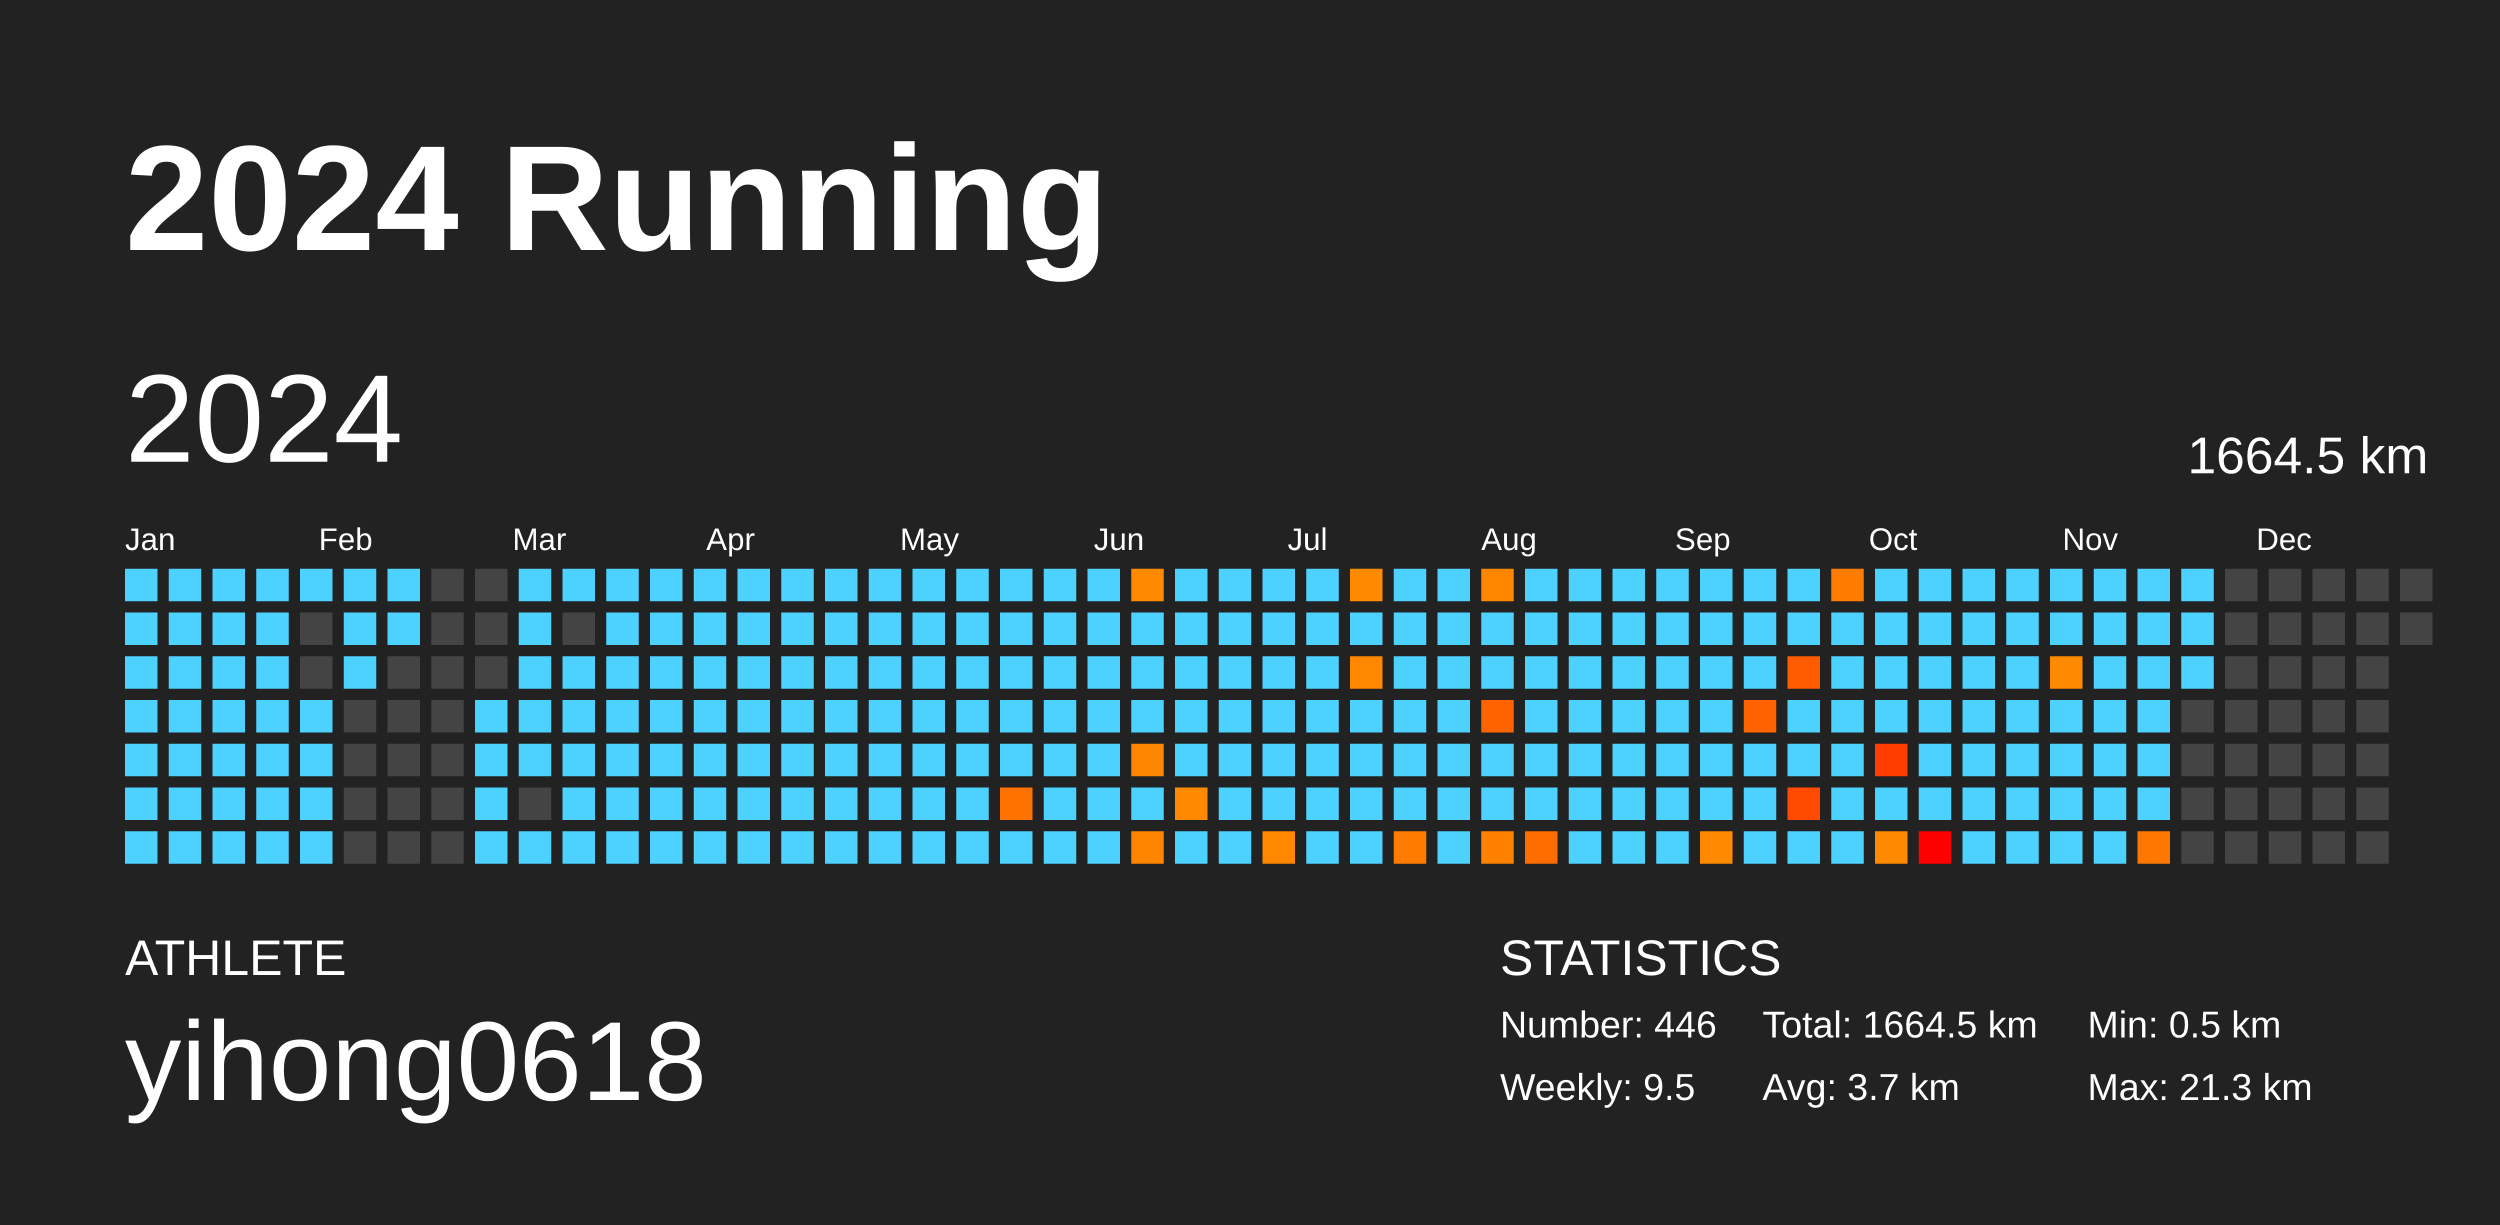
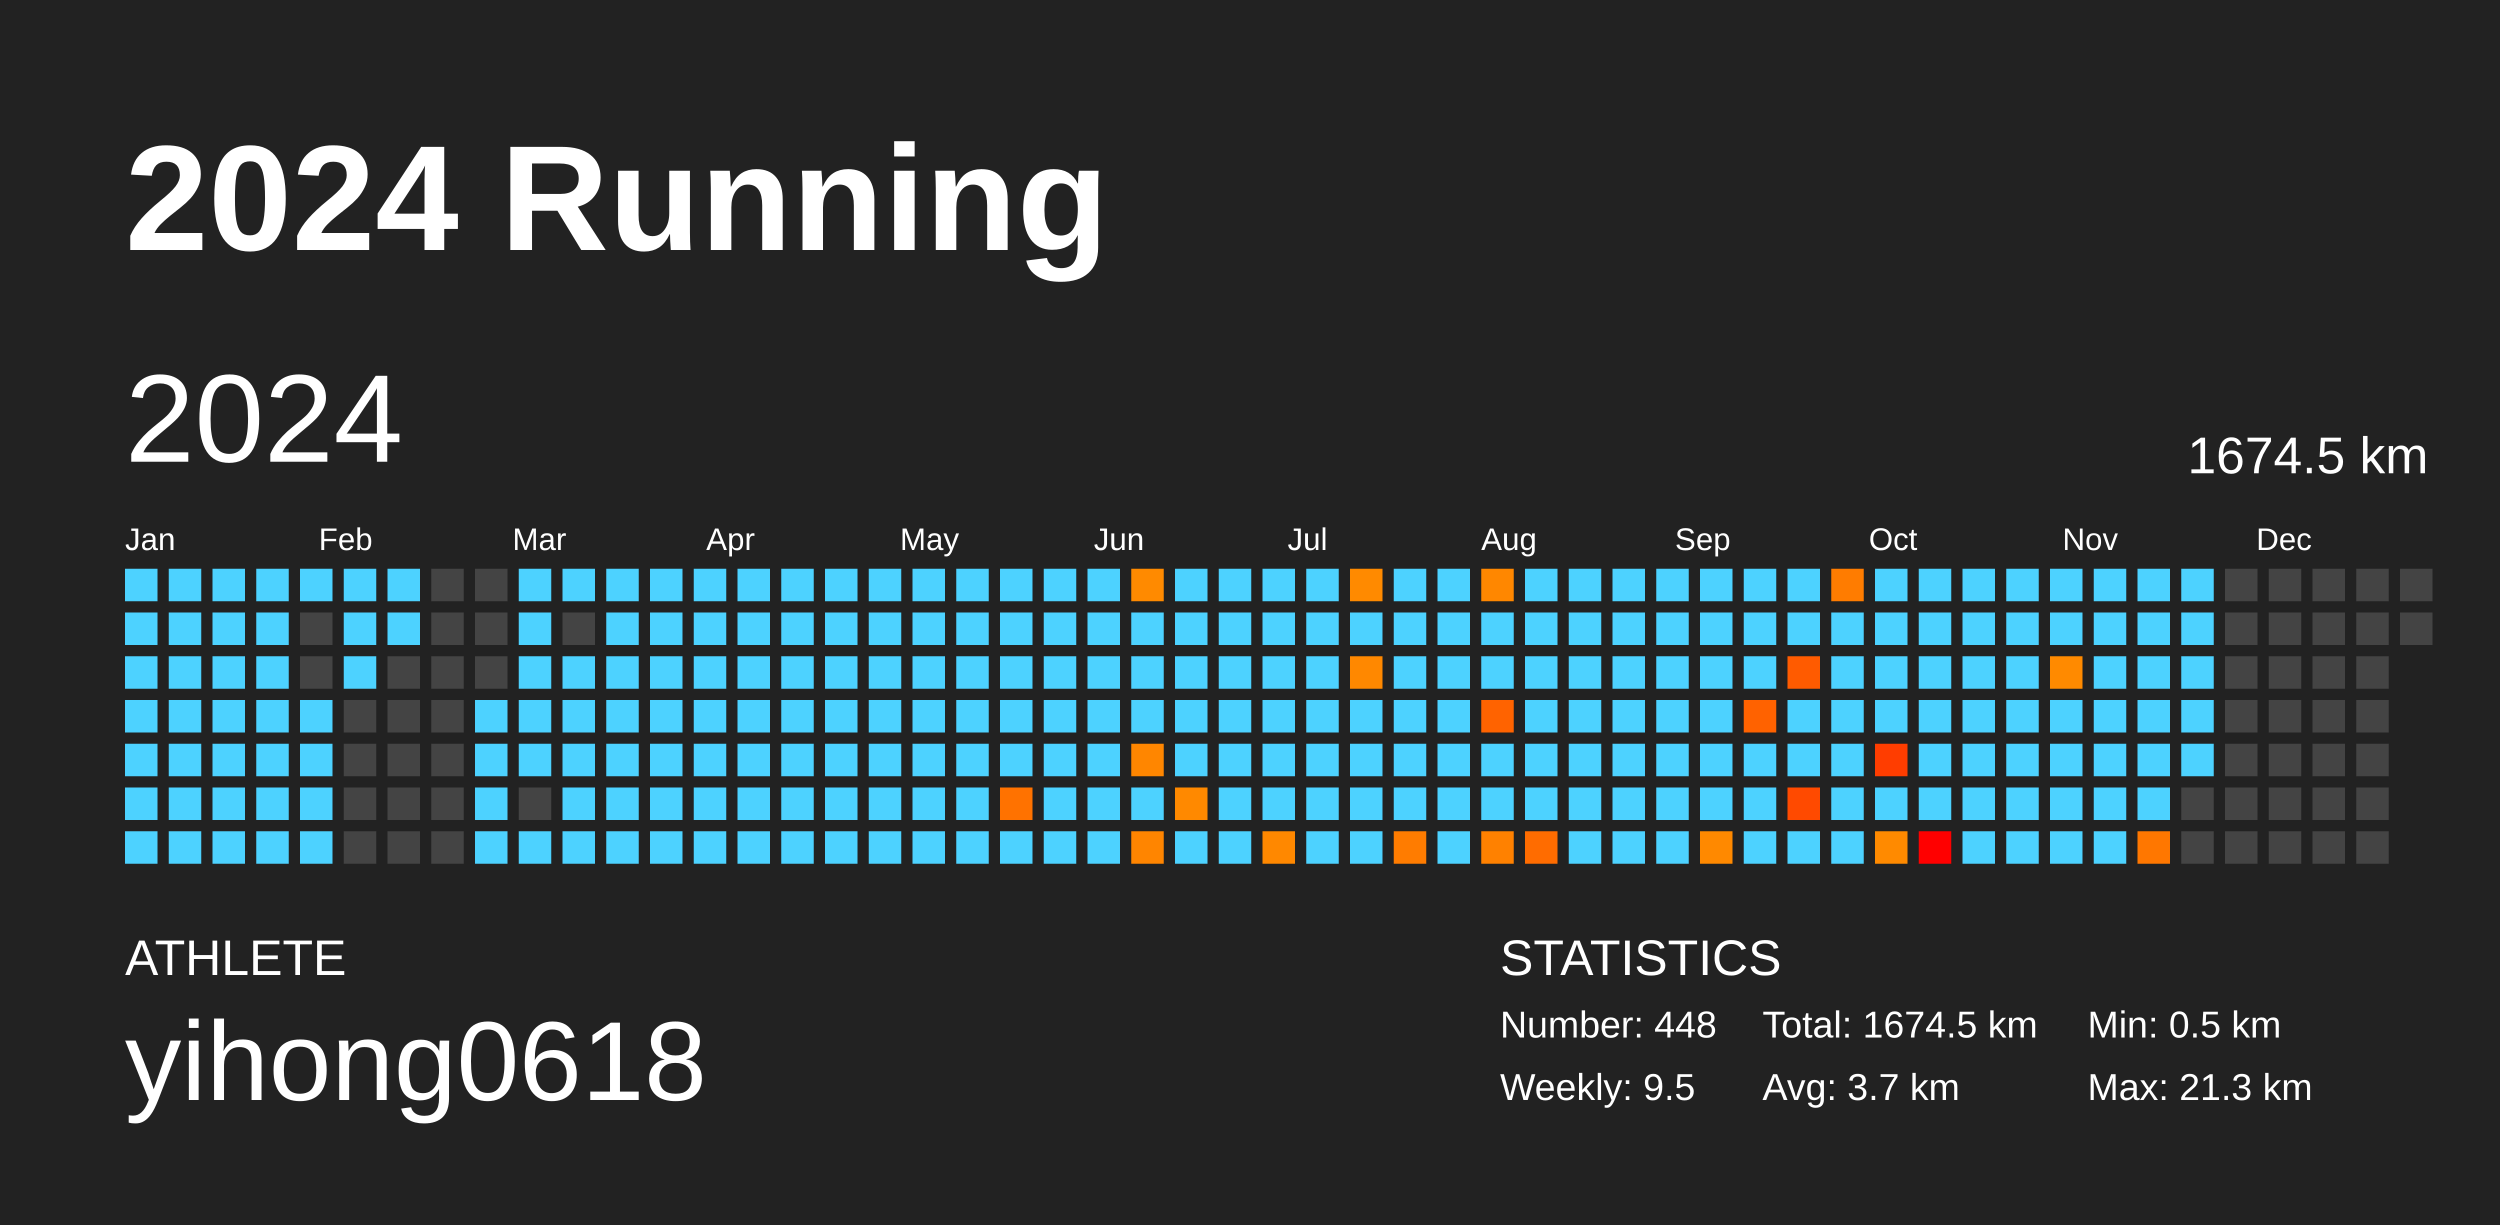
<svg xmlns="http://www.w3.org/2000/svg" baseProfile="full" height="98mm" version="1.1" viewBox="0,0,200,98" width="200mm">
  <defs />
  <rect fill="#222222" height="98" width="200" x="0" y="0" />
  <text fill="#FFFFFF" style="font-size:12px; font-family:Arial; font-weight:bold;" x="10" y="20">2024 Running</text>
  <text fill="#FFFFFF" style="font-size:4px; font-family:Arial" x="10" y="78">ATHLETE</text>
  <text fill="#FFFFFF" style="font-size:9px; font-family:Arial" x="10" y="88">yihong0618</text>
  <text fill="#FFFFFF" style="font-size:4px; font-family:Arial" x="120" y="78">STATISTICS</text>
-   <text fill="#FFFFFF" style="font-size:3px; font-family:Arial" x="120" y="83">Number: 446</text>
+   <text fill="#FFFFFF" style="font-size:3px; font-family:Arial" x="120" y="83">Number: 448</text>
  <text fill="#FFFFFF" style="font-size:3px; font-family:Arial" x="120" y="88">Weekly: 9.5</text>
-   <text fill="#FFFFFF" style="font-size:3px; font-family:Arial" x="141" y="83">Total: 1664.5 km</text>
+   <text fill="#FFFFFF" style="font-size:3px; font-family:Arial" x="141" y="83">Total: 1674.5 km</text>
  <text fill="#FFFFFF" style="font-size:3px; font-family:Arial" x="141" y="88">Avg: 3.7 km</text>
  <text fill="#FFFFFF" style="font-size:3px; font-family:Arial" x="167" y="83">Min: 0.5 km</text>
  <text fill="#FFFFFF" style="font-size:3px; font-family:Arial" x="167" y="88">Max: 21.3 km</text>
  <text dominant-baseline="hanging" fill="#FFFFFF" style="font-size:10.0px; font-family:Arial;" x="10" y="30">2024</text>
-   <text dominant-baseline="hanging" fill="#FFFFFF" style="font-size:4.125px; font-family:Arial;" x="175" y="35">1664.5 km</text>
+   <text dominant-baseline="hanging" fill="#FFFFFF" style="font-size:4.125px; font-family:Arial;" x="175" y="35">1674.5 km</text>
  <text fill="#FFFFFF" style="font-size:2.5px; font-family:Arial" x="10.0" y="44">Jan</text>
  <text fill="#FFFFFF" style="font-size:2.5px; font-family:Arial" x="25.5" y="44">Feb</text>
  <text fill="#FFFFFF" style="font-size:2.5px; font-family:Arial" x="41.0" y="44">Mar</text>
  <text fill="#FFFFFF" style="font-size:2.5px; font-family:Arial" x="56.5" y="44">Apr</text>
  <text fill="#FFFFFF" style="font-size:2.5px; font-family:Arial" x="72.0" y="44">May</text>
  <text fill="#FFFFFF" style="font-size:2.5px; font-family:Arial" x="87.5" y="44">Jun</text>
  <text fill="#FFFFFF" style="font-size:2.5px; font-family:Arial" x="103.0" y="44">Jul</text>
  <text fill="#FFFFFF" style="font-size:2.5px; font-family:Arial" x="118.5" y="44">Aug</text>
  <text fill="#FFFFFF" style="font-size:2.5px; font-family:Arial" x="134.0" y="44">Sep</text>
  <text fill="#FFFFFF" style="font-size:2.5px; font-family:Arial" x="149.5" y="44">Oct</text>
  <text fill="#FFFFFF" style="font-size:2.5px; font-family:Arial" x="165.0" y="44">Nov</text>
  <text fill="#FFFFFF" style="font-size:2.5px; font-family:Arial" x="180.5" y="44">Dec</text>
  <rect fill="#4dd2ff" height="2.6" width="2.6" x="10.0" y="45.5" />
  <rect fill="#4dd2ff" height="2.6" width="2.6" x="10.0" y="49.0" />
  <rect fill="#4dd2ff" height="2.6" width="2.6" x="10.0" y="52.5" />
  <rect fill="#4dd2ff" height="2.6" width="2.6" x="10.0" y="56.0" />
  <rect fill="#4dd2ff" height="2.6" width="2.6" x="10.0" y="59.5" />
  <rect fill="#4dd2ff" height="2.6" width="2.6" x="10.0" y="63.0" />
  <rect fill="#4dd2ff" height="2.6" width="2.6" x="10.0" y="66.5" />
  <rect fill="#4dd2ff" height="2.6" width="2.6" x="13.5" y="45.5" />
  <rect fill="#4dd2ff" height="2.6" width="2.6" x="13.5" y="49.0" />
  <rect fill="#4dd2ff" height="2.6" width="2.6" x="13.5" y="52.5" />
  <rect fill="#4dd2ff" height="2.6" width="2.6" x="13.5" y="56.0" />
  <rect fill="#4dd2ff" height="2.6" width="2.6" x="13.5" y="59.5" />
  <rect fill="#4dd2ff" height="2.6" width="2.6" x="13.5" y="63.0" />
  <rect fill="#4dd2ff" height="2.6" width="2.6" x="13.5" y="66.5" />
  <rect fill="#4dd2ff" height="2.6" width="2.6" x="17.0" y="45.5" />
  <rect fill="#4dd2ff" height="2.6" width="2.6" x="17.0" y="49.0" />
  <rect fill="#4dd2ff" height="2.6" width="2.6" x="17.0" y="52.5" />
  <rect fill="#4dd2ff" height="2.6" width="2.6" x="17.0" y="56.0" />
  <rect fill="#4dd2ff" height="2.6" width="2.6" x="17.0" y="59.5" />
  <rect fill="#4dd2ff" height="2.6" width="2.6" x="17.0" y="63.0" />
  <rect fill="#4dd2ff" height="2.6" width="2.6" x="17.0" y="66.5" />
  <rect fill="#4dd2ff" height="2.6" width="2.6" x="20.5" y="45.5" />
  <rect fill="#4dd2ff" height="2.6" width="2.6" x="20.5" y="49.0" />
  <rect fill="#4dd2ff" height="2.6" width="2.6" x="20.5" y="52.5" />
  <rect fill="#4dd2ff" height="2.6" width="2.6" x="20.5" y="56.0" />
  <rect fill="#4dd2ff" height="2.6" width="2.6" x="20.5" y="59.5" />
  <rect fill="#4dd2ff" height="2.6" width="2.6" x="20.5" y="63.0" />
  <rect fill="#4dd2ff" height="2.6" width="2.6" x="20.5" y="66.5" />
  <rect fill="#4dd2ff" height="2.6" width="2.6" x="24.0" y="45.5" />
  <rect fill="#444444" height="2.6" width="2.6" x="24.0" y="49.0" />
  <rect fill="#444444" height="2.6" width="2.6" x="24.0" y="52.5" />
  <rect fill="#4dd2ff" height="2.6" width="2.6" x="24.0" y="56.0" />
  <rect fill="#4dd2ff" height="2.6" width="2.6" x="24.0" y="59.5" />
  <rect fill="#4dd2ff" height="2.6" width="2.6" x="24.0" y="63.0" />
  <rect fill="#4dd2ff" height="2.6" width="2.6" x="24.0" y="66.5" />
  <rect fill="#4dd2ff" height="2.6" width="2.6" x="27.5" y="45.5" />
  <rect fill="#4dd2ff" height="2.6" width="2.6" x="27.5" y="49.0" />
  <rect fill="#4dd2ff" height="2.6" width="2.6" x="27.5" y="52.5" />
  <rect fill="#444444" height="2.6" width="2.6" x="27.5" y="56.0" />
  <rect fill="#444444" height="2.6" width="2.6" x="27.5" y="59.5" />
  <rect fill="#444444" height="2.6" width="2.6" x="27.5" y="63.0" />
  <rect fill="#444444" height="2.6" width="2.6" x="27.5" y="66.5" />
  <rect fill="#4dd2ff" height="2.6" width="2.6" x="31.0" y="45.5" />
  <rect fill="#4dd2ff" height="2.6" width="2.6" x="31.0" y="49.0" />
  <rect fill="#444444" height="2.6" width="2.6" x="31.0" y="52.5" />
  <rect fill="#444444" height="2.6" width="2.6" x="31.0" y="56.0" />
  <rect fill="#444444" height="2.6" width="2.6" x="31.0" y="59.5" />
  <rect fill="#444444" height="2.6" width="2.6" x="31.0" y="63.0" />
  <rect fill="#444444" height="2.6" width="2.6" x="31.0" y="66.5" />
  <rect fill="#444444" height="2.6" width="2.6" x="34.5" y="45.5" />
  <rect fill="#444444" height="2.6" width="2.6" x="34.5" y="49.0" />
  <rect fill="#444444" height="2.6" width="2.6" x="34.5" y="52.5" />
  <rect fill="#444444" height="2.6" width="2.6" x="34.5" y="56.0" />
  <rect fill="#444444" height="2.6" width="2.6" x="34.5" y="59.5" />
  <rect fill="#444444" height="2.6" width="2.6" x="34.5" y="63.0" />
  <rect fill="#444444" height="2.6" width="2.6" x="34.5" y="66.5" />
  <rect fill="#444444" height="2.6" width="2.6" x="38.0" y="45.5" />
  <rect fill="#444444" height="2.6" width="2.6" x="38.0" y="49.0" />
  <rect fill="#444444" height="2.6" width="2.6" x="38.0" y="52.5" />
  <rect fill="#4dd2ff" height="2.6" width="2.6" x="38.0" y="56.0" />
  <rect fill="#4dd2ff" height="2.6" width="2.6" x="38.0" y="59.5" />
  <rect fill="#4dd2ff" height="2.6" width="2.6" x="38.0" y="63.0" />
  <rect fill="#4dd2ff" height="2.6" width="2.6" x="38.0" y="66.5" />
  <rect fill="#4dd2ff" height="2.6" width="2.6" x="41.5" y="45.5" />
  <rect fill="#4dd2ff" height="2.6" width="2.6" x="41.5" y="49.0" />
  <rect fill="#4dd2ff" height="2.6" width="2.6" x="41.5" y="52.5" />
  <rect fill="#4dd2ff" height="2.6" width="2.6" x="41.5" y="56.0" />
  <rect fill="#4dd2ff" height="2.6" width="2.6" x="41.5" y="59.5" />
  <rect fill="#444444" height="2.6" width="2.6" x="41.5" y="63.0" />
  <rect fill="#4dd2ff" height="2.6" width="2.6" x="41.5" y="66.5" />
  <rect fill="#4dd2ff" height="2.6" width="2.6" x="45.0" y="45.5" />
  <rect fill="#444444" height="2.6" width="2.6" x="45.0" y="49.0" />
  <rect fill="#4dd2ff" height="2.6" width="2.6" x="45.0" y="52.5" />
  <rect fill="#4dd2ff" height="2.6" width="2.6" x="45.0" y="56.0" />
  <rect fill="#4dd2ff" height="2.6" width="2.6" x="45.0" y="59.5" />
  <rect fill="#4dd2ff" height="2.6" width="2.6" x="45.0" y="63.0" />
  <rect fill="#4dd2ff" height="2.6" width="2.6" x="45.0" y="66.5" />
  <rect fill="#4dd2ff" height="2.6" width="2.6" x="48.5" y="45.5" />
  <rect fill="#4dd2ff" height="2.6" width="2.6" x="48.5" y="49.0" />
  <rect fill="#4dd2ff" height="2.6" width="2.6" x="48.5" y="52.5" />
  <rect fill="#4dd2ff" height="2.6" width="2.6" x="48.5" y="56.0" />
  <rect fill="#4dd2ff" height="2.6" width="2.6" x="48.5" y="59.5" />
  <rect fill="#4dd2ff" height="2.6" width="2.6" x="48.5" y="63.0" />
  <rect fill="#4dd2ff" height="2.6" width="2.6" x="48.5" y="66.5" />
  <rect fill="#4dd2ff" height="2.6" width="2.6" x="52.0" y="45.5" />
  <rect fill="#4dd2ff" height="2.6" width="2.6" x="52.0" y="49.0" />
  <rect fill="#4dd2ff" height="2.6" width="2.6" x="52.0" y="52.5" />
  <rect fill="#4dd2ff" height="2.6" width="2.6" x="52.0" y="56.0" />
  <rect fill="#4dd2ff" height="2.6" width="2.6" x="52.0" y="59.5" />
  <rect fill="#4dd2ff" height="2.6" width="2.6" x="52.0" y="63.0" />
  <rect fill="#4dd2ff" height="2.6" width="2.6" x="52.0" y="66.5" />
  <rect fill="#4dd2ff" height="2.6" width="2.6" x="55.5" y="45.5" />
  <rect fill="#4dd2ff" height="2.6" width="2.6" x="55.5" y="49.0" />
  <rect fill="#4dd2ff" height="2.6" width="2.6" x="55.5" y="52.5" />
  <rect fill="#4dd2ff" height="2.6" width="2.6" x="55.5" y="56.0" />
  <rect fill="#4dd2ff" height="2.6" width="2.6" x="55.5" y="59.5" />
  <rect fill="#4dd2ff" height="2.6" width="2.6" x="55.5" y="63.0" />
  <rect fill="#4dd2ff" height="2.6" width="2.6" x="55.5" y="66.5" />
  <rect fill="#4dd2ff" height="2.6" width="2.6" x="59.0" y="45.5" />
  <rect fill="#4dd2ff" height="2.6" width="2.6" x="59.0" y="49.0" />
  <rect fill="#4dd2ff" height="2.6" width="2.6" x="59.0" y="52.5" />
  <rect fill="#4dd2ff" height="2.6" width="2.6" x="59.0" y="56.0" />
  <rect fill="#4dd2ff" height="2.6" width="2.6" x="59.0" y="59.5" />
  <rect fill="#4dd2ff" height="2.6" width="2.6" x="59.0" y="63.0" />
  <rect fill="#4dd2ff" height="2.6" width="2.6" x="59.0" y="66.5" />
  <rect fill="#4dd2ff" height="2.6" width="2.6" x="62.5" y="45.5" />
  <rect fill="#4dd2ff" height="2.6" width="2.6" x="62.5" y="49.0" />
  <rect fill="#4dd2ff" height="2.6" width="2.6" x="62.5" y="52.5" />
  <rect fill="#4dd2ff" height="2.6" width="2.6" x="62.5" y="56.0" />
  <rect fill="#4dd2ff" height="2.6" width="2.6" x="62.5" y="59.5" />
  <rect fill="#4dd2ff" height="2.6" width="2.6" x="62.5" y="63.0" />
  <rect fill="#4dd2ff" height="2.6" width="2.6" x="62.5" y="66.5" />
  <rect fill="#4dd2ff" height="2.6" width="2.6" x="66.0" y="45.5" />
  <rect fill="#4dd2ff" height="2.6" width="2.6" x="66.0" y="49.0" />
  <rect fill="#4dd2ff" height="2.6" width="2.6" x="66.0" y="52.5" />
  <rect fill="#4dd2ff" height="2.6" width="2.6" x="66.0" y="56.0" />
  <rect fill="#4dd2ff" height="2.6" width="2.6" x="66.0" y="59.5" />
  <rect fill="#4dd2ff" height="2.6" width="2.6" x="66.0" y="63.0" />
  <rect fill="#4dd2ff" height="2.6" width="2.6" x="66.0" y="66.5" />
  <rect fill="#4dd2ff" height="2.6" width="2.6" x="69.5" y="45.5" />
  <rect fill="#4dd2ff" height="2.6" width="2.6" x="69.5" y="49.0" />
  <rect fill="#4dd2ff" height="2.6" width="2.6" x="69.5" y="52.5" />
  <rect fill="#4dd2ff" height="2.6" width="2.6" x="69.5" y="56.0" />
  <rect fill="#4dd2ff" height="2.6" width="2.6" x="69.5" y="59.5" />
  <rect fill="#4dd2ff" height="2.6" width="2.6" x="69.5" y="63.0" />
  <rect fill="#4dd2ff" height="2.6" width="2.6" x="69.5" y="66.5" />
  <rect fill="#4dd2ff" height="2.6" width="2.6" x="73.0" y="45.5" />
  <rect fill="#4dd2ff" height="2.6" width="2.6" x="73.0" y="49.0" />
  <rect fill="#4dd2ff" height="2.6" width="2.6" x="73.0" y="52.5" />
  <rect fill="#4dd2ff" height="2.6" width="2.6" x="73.0" y="56.0" />
  <rect fill="#4dd2ff" height="2.6" width="2.6" x="73.0" y="59.5" />
  <rect fill="#4dd2ff" height="2.6" width="2.6" x="73.0" y="63.0" />
  <rect fill="#4dd2ff" height="2.6" width="2.6" x="73.0" y="66.5" />
  <rect fill="#4dd2ff" height="2.6" width="2.6" x="76.5" y="45.5" />
  <rect fill="#4dd2ff" height="2.6" width="2.6" x="76.5" y="49.0" />
  <rect fill="#4dd2ff" height="2.6" width="2.6" x="76.5" y="52.5" />
  <rect fill="#4dd2ff" height="2.6" width="2.6" x="76.5" y="56.0" />
  <rect fill="#4dd2ff" height="2.6" width="2.6" x="76.5" y="59.5" />
  <rect fill="#4dd2ff" height="2.6" width="2.6" x="76.5" y="63.0" />
  <rect fill="#4dd2ff" height="2.6" width="2.6" x="76.5" y="66.5" />
  <rect fill="#4dd2ff" height="2.6" width="2.6" x="80.0" y="45.5" />
  <rect fill="#4dd2ff" height="2.6" width="2.6" x="80.0" y="49.0" />
  <rect fill="#4dd2ff" height="2.6" width="2.6" x="80.0" y="52.5" />
  <rect fill="#4dd2ff" height="2.6" width="2.6" x="80.0" y="56.0" />
  <rect fill="#4dd2ff" height="2.6" width="2.6" x="80.0" y="59.5" />
  <rect fill="#ff7200" height="2.6" width="2.6" x="80.0" y="63.0" />
  <rect fill="#4dd2ff" height="2.6" width="2.6" x="80.0" y="66.5" />
  <rect fill="#4dd2ff" height="2.6" width="2.6" x="83.5" y="45.5" />
  <rect fill="#4dd2ff" height="2.6" width="2.6" x="83.5" y="49.0" />
  <rect fill="#4dd2ff" height="2.6" width="2.6" x="83.5" y="52.5" />
  <rect fill="#4dd2ff" height="2.6" width="2.6" x="83.5" y="56.0" />
  <rect fill="#4dd2ff" height="2.6" width="2.6" x="83.5" y="59.5" />
  <rect fill="#4dd2ff" height="2.6" width="2.6" x="83.5" y="63.0" />
  <rect fill="#4dd2ff" height="2.6" width="2.6" x="83.5" y="66.5" />
  <rect fill="#4dd2ff" height="2.6" width="2.6" x="87.0" y="45.5" />
  <rect fill="#4dd2ff" height="2.6" width="2.6" x="87.0" y="49.0" />
  <rect fill="#4dd2ff" height="2.6" width="2.6" x="87.0" y="52.5" />
  <rect fill="#4dd2ff" height="2.6" width="2.6" x="87.0" y="56.0" />
  <rect fill="#4dd2ff" height="2.6" width="2.6" x="87.0" y="59.5" />
  <rect fill="#4dd2ff" height="2.6" width="2.6" x="87.0" y="63.0" />
  <rect fill="#4dd2ff" height="2.6" width="2.6" x="87.0" y="66.5" />
  <rect fill="#ff8a00" height="2.6" width="2.6" x="90.5" y="45.5" />
  <rect fill="#4dd2ff" height="2.6" width="2.6" x="90.5" y="49.0" />
  <rect fill="#4dd2ff" height="2.6" width="2.6" x="90.5" y="52.5" />
  <rect fill="#4dd2ff" height="2.6" width="2.6" x="90.5" y="56.0" />
  <rect fill="#ff8600" height="2.6" width="2.6" x="90.5" y="59.5" />
  <rect fill="#4dd2ff" height="2.6" width="2.6" x="90.5" y="63.0" />
  <rect fill="#ff8500" height="2.6" width="2.6" x="90.5" y="66.5" />
  <rect fill="#4dd2ff" height="2.6" width="2.6" x="94.0" y="45.5" />
  <rect fill="#4dd2ff" height="2.6" width="2.6" x="94.0" y="49.0" />
  <rect fill="#4dd2ff" height="2.6" width="2.6" x="94.0" y="52.5" />
  <rect fill="#4dd2ff" height="2.6" width="2.6" x="94.0" y="56.0" />
  <rect fill="#4dd2ff" height="2.6" width="2.6" x="94.0" y="59.5" />
  <rect fill="#ff8900" height="2.6" width="2.6" x="94.0" y="63.0" />
  <rect fill="#4dd2ff" height="2.6" width="2.6" x="94.0" y="66.5" />
  <rect fill="#4dd2ff" height="2.6" width="2.6" x="97.5" y="45.5" />
  <rect fill="#4dd2ff" height="2.6" width="2.6" x="97.5" y="49.0" />
  <rect fill="#4dd2ff" height="2.6" width="2.6" x="97.5" y="52.5" />
  <rect fill="#4dd2ff" height="2.6" width="2.6" x="97.5" y="56.0" />
  <rect fill="#4dd2ff" height="2.6" width="2.6" x="97.5" y="59.5" />
  <rect fill="#4dd2ff" height="2.6" width="2.6" x="97.5" y="63.0" />
  <rect fill="#4dd2ff" height="2.6" width="2.6" x="97.5" y="66.5" />
  <rect fill="#4dd2ff" height="2.6" width="2.6" x="101.0" y="45.5" />
  <rect fill="#4dd2ff" height="2.6" width="2.6" x="101.0" y="49.0" />
  <rect fill="#4dd2ff" height="2.6" width="2.6" x="101.0" y="52.5" />
  <rect fill="#4dd2ff" height="2.6" width="2.6" x="101.0" y="56.0" />
  <rect fill="#4dd2ff" height="2.6" width="2.6" x="101.0" y="59.5" />
  <rect fill="#4dd2ff" height="2.6" width="2.6" x="101.0" y="63.0" />
  <rect fill="#ff8800" height="2.6" width="2.6" x="101.0" y="66.5" />
  <rect fill="#4dd2ff" height="2.6" width="2.6" x="104.5" y="45.5" />
  <rect fill="#4dd2ff" height="2.6" width="2.6" x="104.5" y="49.0" />
  <rect fill="#4dd2ff" height="2.6" width="2.6" x="104.5" y="52.5" />
  <rect fill="#4dd2ff" height="2.6" width="2.6" x="104.5" y="56.0" />
  <rect fill="#4dd2ff" height="2.6" width="2.6" x="104.5" y="59.5" />
  <rect fill="#4dd2ff" height="2.6" width="2.6" x="104.5" y="63.0" />
  <rect fill="#4dd2ff" height="2.6" width="2.6" x="104.5" y="66.5" />
  <rect fill="#ff8a00" height="2.6" width="2.6" x="108.0" y="45.5" />
  <rect fill="#4dd2ff" height="2.6" width="2.6" x="108.0" y="49.0" />
  <rect fill="#ff8800" height="2.6" width="2.6" x="108.0" y="52.5" />
  <rect fill="#4dd2ff" height="2.6" width="2.6" x="108.0" y="56.0" />
  <rect fill="#4dd2ff" height="2.6" width="2.6" x="108.0" y="59.5" />
  <rect fill="#4dd2ff" height="2.6" width="2.6" x="108.0" y="63.0" />
  <rect fill="#4dd2ff" height="2.6" width="2.6" x="108.0" y="66.5" />
  <rect fill="#4dd2ff" height="2.6" width="2.6" x="111.5" y="45.5" />
  <rect fill="#4dd2ff" height="2.6" width="2.6" x="111.5" y="49.0" />
  <rect fill="#4dd2ff" height="2.6" width="2.6" x="111.5" y="52.5" />
  <rect fill="#4dd2ff" height="2.6" width="2.6" x="111.5" y="56.0" />
  <rect fill="#4dd2ff" height="2.6" width="2.6" x="111.5" y="59.5" />
  <rect fill="#4dd2ff" height="2.6" width="2.6" x="111.5" y="63.0" />
  <rect fill="#ff7c00" height="2.6" width="2.6" x="111.5" y="66.5" />
  <rect fill="#4dd2ff" height="2.6" width="2.6" x="115.0" y="45.5" />
  <rect fill="#4dd2ff" height="2.6" width="2.6" x="115.0" y="49.0" />
  <rect fill="#4dd2ff" height="2.6" width="2.6" x="115.0" y="52.5" />
  <rect fill="#4dd2ff" height="2.6" width="2.6" x="115.0" y="56.0" />
  <rect fill="#4dd2ff" height="2.6" width="2.6" x="115.0" y="59.5" />
  <rect fill="#4dd2ff" height="2.6" width="2.6" x="115.0" y="63.0" />
  <rect fill="#4dd2ff" height="2.6" width="2.6" x="115.0" y="66.5" />
  <rect fill="#ff8700" height="2.6" width="2.6" x="118.5" y="45.5" />
  <rect fill="#4dd2ff" height="2.6" width="2.6" x="118.5" y="49.0" />
  <rect fill="#4dd2ff" height="2.6" width="2.6" x="118.5" y="52.5" />
  <rect fill="#ff6300" height="2.6" width="2.6" x="118.5" y="56.0" />
  <rect fill="#4dd2ff" height="2.6" width="2.6" x="118.5" y="59.5" />
  <rect fill="#4dd2ff" height="2.6" width="2.6" x="118.5" y="63.0" />
  <rect fill="#ff8100" height="2.6" width="2.6" x="118.5" y="66.5" />
  <rect fill="#4dd2ff" height="2.6" width="2.6" x="122.0" y="45.5" />
  <rect fill="#4dd2ff" height="2.6" width="2.6" x="122.0" y="49.0" />
  <rect fill="#4dd2ff" height="2.6" width="2.6" x="122.0" y="52.5" />
  <rect fill="#4dd2ff" height="2.6" width="2.6" x="122.0" y="56.0" />
  <rect fill="#4dd2ff" height="2.6" width="2.6" x="122.0" y="59.5" />
  <rect fill="#4dd2ff" height="2.6" width="2.6" x="122.0" y="63.0" />
  <rect fill="#ff6c00" height="2.6" width="2.6" x="122.0" y="66.5" />
  <rect fill="#4dd2ff" height="2.6" width="2.6" x="125.5" y="45.5" />
  <rect fill="#4dd2ff" height="2.6" width="2.6" x="125.5" y="49.0" />
  <rect fill="#4dd2ff" height="2.6" width="2.6" x="125.5" y="52.5" />
  <rect fill="#4dd2ff" height="2.6" width="2.6" x="125.5" y="56.0" />
  <rect fill="#4dd2ff" height="2.6" width="2.6" x="125.5" y="59.5" />
  <rect fill="#4dd2ff" height="2.6" width="2.6" x="125.5" y="63.0" />
  <rect fill="#4dd2ff" height="2.6" width="2.6" x="125.5" y="66.5" />
  <rect fill="#4dd2ff" height="2.6" width="2.6" x="129.0" y="45.5" />
  <rect fill="#4dd2ff" height="2.6" width="2.6" x="129.0" y="49.0" />
  <rect fill="#4dd2ff" height="2.6" width="2.6" x="129.0" y="52.5" />
  <rect fill="#4dd2ff" height="2.6" width="2.6" x="129.0" y="56.0" />
  <rect fill="#4dd2ff" height="2.6" width="2.6" x="129.0" y="59.5" />
  <rect fill="#4dd2ff" height="2.6" width="2.6" x="129.0" y="63.0" />
  <rect fill="#4dd2ff" height="2.6" width="2.6" x="129.0" y="66.5" />
  <rect fill="#4dd2ff" height="2.6" width="2.6" x="132.5" y="45.5" />
  <rect fill="#4dd2ff" height="2.6" width="2.6" x="132.5" y="49.0" />
  <rect fill="#4dd2ff" height="2.6" width="2.6" x="132.5" y="52.5" />
  <rect fill="#4dd2ff" height="2.6" width="2.6" x="132.5" y="56.0" />
  <rect fill="#4dd2ff" height="2.6" width="2.6" x="132.5" y="59.5" />
  <rect fill="#4dd2ff" height="2.6" width="2.6" x="132.5" y="63.0" />
  <rect fill="#4dd2ff" height="2.6" width="2.6" x="132.5" y="66.5" />
  <rect fill="#4dd2ff" height="2.6" width="2.6" x="136.0" y="45.5" />
  <rect fill="#4dd2ff" height="2.6" width="2.6" x="136.0" y="49.0" />
  <rect fill="#4dd2ff" height="2.6" width="2.6" x="136.0" y="52.5" />
  <rect fill="#4dd2ff" height="2.6" width="2.6" x="136.0" y="56.0" />
  <rect fill="#4dd2ff" height="2.6" width="2.6" x="136.0" y="59.5" />
  <rect fill="#4dd2ff" height="2.6" width="2.6" x="136.0" y="63.0" />
  <rect fill="#ff8900" height="2.6" width="2.6" x="136.0" y="66.5" />
  <rect fill="#4dd2ff" height="2.6" width="2.6" x="139.5" y="45.5" />
  <rect fill="#4dd2ff" height="2.6" width="2.6" x="139.5" y="49.0" />
  <rect fill="#4dd2ff" height="2.6" width="2.6" x="139.5" y="52.5" />
  <rect fill="#ff6200" height="2.6" width="2.6" x="139.5" y="56.0" />
  <rect fill="#4dd2ff" height="2.6" width="2.6" x="139.5" y="59.5" />
  <rect fill="#4dd2ff" height="2.6" width="2.6" x="139.5" y="63.0" />
  <rect fill="#4dd2ff" height="2.6" width="2.6" x="139.5" y="66.5" />
  <rect fill="#4dd2ff" height="2.6" width="2.6" x="143.0" y="45.5" />
  <rect fill="#4dd2ff" height="2.6" width="2.6" x="143.0" y="49.0" />
  <rect fill="#ff5b00" height="2.6" width="2.6" x="143.0" y="52.5" />
  <rect fill="#4dd2ff" height="2.6" width="2.6" x="143.0" y="56.0" />
  <rect fill="#4dd2ff" height="2.6" width="2.6" x="143.0" y="59.5" />
  <rect fill="#ff4a00" height="2.6" width="2.6" x="143.0" y="63.0" />
  <rect fill="#4dd2ff" height="2.6" width="2.6" x="143.0" y="66.5" />
  <rect fill="#ff7c00" height="2.6" width="2.6" x="146.5" y="45.5" />
  <rect fill="#4dd2ff" height="2.6" width="2.6" x="146.5" y="49.0" />
  <rect fill="#4dd2ff" height="2.6" width="2.6" x="146.5" y="52.5" />
  <rect fill="#4dd2ff" height="2.6" width="2.6" x="146.5" y="56.0" />
  <rect fill="#4dd2ff" height="2.6" width="2.6" x="146.5" y="59.5" />
  <rect fill="#4dd2ff" height="2.6" width="2.6" x="146.5" y="63.0" />
  <rect fill="#4dd2ff" height="2.6" width="2.6" x="146.5" y="66.5" />
  <rect fill="#4dd2ff" height="2.6" width="2.6" x="150.0" y="45.5" />
  <rect fill="#4dd2ff" height="2.6" width="2.6" x="150.0" y="49.0" />
  <rect fill="#4dd2ff" height="2.6" width="2.6" x="150.0" y="52.5" />
  <rect fill="#4dd2ff" height="2.6" width="2.6" x="150.0" y="56.0" />
  <rect fill="#ff3d00" height="2.6" width="2.6" x="150.0" y="59.5" />
  <rect fill="#4dd2ff" height="2.6" width="2.6" x="150.0" y="63.0" />
  <rect fill="#ff8a00" height="2.6" width="2.6" x="150.0" y="66.5" />
  <rect fill="#4dd2ff" height="2.6" width="2.6" x="153.5" y="45.5" />
  <rect fill="#4dd2ff" height="2.6" width="2.6" x="153.5" y="49.0" />
  <rect fill="#4dd2ff" height="2.6" width="2.6" x="153.5" y="52.5" />
  <rect fill="#4dd2ff" height="2.6" width="2.6" x="153.5" y="56.0" />
  <rect fill="#4dd2ff" height="2.6" width="2.6" x="153.5" y="59.5" />
  <rect fill="#4dd2ff" height="2.6" width="2.6" x="153.5" y="63.0" />
  <rect fill="red" height="2.6" width="2.6" x="153.5" y="66.5" />
  <rect fill="#4dd2ff" height="2.6" width="2.6" x="157.0" y="45.5" />
  <rect fill="#4dd2ff" height="2.6" width="2.6" x="157.0" y="49.0" />
  <rect fill="#4dd2ff" height="2.6" width="2.6" x="157.0" y="52.5" />
  <rect fill="#4dd2ff" height="2.6" width="2.6" x="157.0" y="56.0" />
  <rect fill="#4dd2ff" height="2.6" width="2.6" x="157.0" y="59.5" />
  <rect fill="#4dd2ff" height="2.6" width="2.6" x="157.0" y="63.0" />
  <rect fill="#4dd2ff" height="2.6" width="2.6" x="157.0" y="66.5" />
  <rect fill="#4dd2ff" height="2.6" width="2.6" x="160.5" y="45.5" />
  <rect fill="#4dd2ff" height="2.6" width="2.6" x="160.5" y="49.0" />
  <rect fill="#4dd2ff" height="2.6" width="2.6" x="160.5" y="52.5" />
  <rect fill="#4dd2ff" height="2.6" width="2.6" x="160.5" y="56.0" />
  <rect fill="#4dd2ff" height="2.6" width="2.6" x="160.5" y="59.5" />
  <rect fill="#4dd2ff" height="2.6" width="2.6" x="160.5" y="63.0" />
  <rect fill="#4dd2ff" height="2.6" width="2.6" x="160.5" y="66.5" />
  <rect fill="#4dd2ff" height="2.6" width="2.6" x="164.0" y="45.5" />
  <rect fill="#4dd2ff" height="2.6" width="2.6" x="164.0" y="49.0" />
  <rect fill="#ff8a00" height="2.6" width="2.6" x="164.0" y="52.5" />
  <rect fill="#4dd2ff" height="2.6" width="2.6" x="164.0" y="56.0" />
  <rect fill="#4dd2ff" height="2.6" width="2.6" x="164.0" y="59.5" />
  <rect fill="#4dd2ff" height="2.6" width="2.6" x="164.0" y="63.0" />
  <rect fill="#4dd2ff" height="2.6" width="2.6" x="164.0" y="66.5" />
  <rect fill="#4dd2ff" height="2.6" width="2.6" x="167.5" y="45.5" />
  <rect fill="#4dd2ff" height="2.6" width="2.6" x="167.5" y="49.0" />
  <rect fill="#4dd2ff" height="2.6" width="2.6" x="167.5" y="52.5" />
  <rect fill="#4dd2ff" height="2.6" width="2.6" x="167.5" y="56.0" />
  <rect fill="#4dd2ff" height="2.6" width="2.6" x="167.5" y="59.5" />
  <rect fill="#4dd2ff" height="2.6" width="2.6" x="167.5" y="63.0" />
  <rect fill="#4dd2ff" height="2.6" width="2.6" x="167.5" y="66.5" />
  <rect fill="#4dd2ff" height="2.6" width="2.6" x="171.0" y="45.5" />
  <rect fill="#4dd2ff" height="2.6" width="2.6" x="171.0" y="49.0" />
  <rect fill="#4dd2ff" height="2.6" width="2.6" x="171.0" y="52.5" />
  <rect fill="#4dd2ff" height="2.6" width="2.6" x="171.0" y="56.0" />
  <rect fill="#4dd2ff" height="2.6" width="2.6" x="171.0" y="59.5" />
  <rect fill="#4dd2ff" height="2.6" width="2.6" x="171.0" y="63.0" />
  <rect fill="#ff7700" height="2.6" width="2.6" x="171.0" y="66.5" />
  <rect fill="#4dd2ff" height="2.6" width="2.6" x="174.5" y="45.5" />
  <rect fill="#4dd2ff" height="2.6" width="2.6" x="174.5" y="49.0" />
  <rect fill="#4dd2ff" height="2.6" width="2.6" x="174.5" y="52.5" />
-   <rect fill="#444444" height="2.6" width="2.6" x="174.5" y="56.0" />
-   <rect fill="#444444" height="2.6" width="2.6" x="174.5" y="59.5" />
+   <rect fill="#4dd2ff" height="2.6" width="2.6" x="174.5" y="56.0" />
+   <rect fill="#4dd2ff" height="2.6" width="2.6" x="174.5" y="59.5" />
  <rect fill="#444444" height="2.6" width="2.6" x="174.5" y="63.0" />
  <rect fill="#444444" height="2.6" width="2.6" x="174.5" y="66.5" />
  <rect fill="#444444" height="2.6" width="2.6" x="178.0" y="45.5" />
  <rect fill="#444444" height="2.6" width="2.6" x="178.0" y="49.0" />
  <rect fill="#444444" height="2.6" width="2.6" x="178.0" y="52.5" />
  <rect fill="#444444" height="2.6" width="2.6" x="178.0" y="56.0" />
  <rect fill="#444444" height="2.6" width="2.6" x="178.0" y="59.5" />
  <rect fill="#444444" height="2.6" width="2.6" x="178.0" y="63.0" />
  <rect fill="#444444" height="2.6" width="2.6" x="178.0" y="66.5" />
  <rect fill="#444444" height="2.6" width="2.6" x="181.5" y="45.5" />
  <rect fill="#444444" height="2.6" width="2.6" x="181.5" y="49.0" />
  <rect fill="#444444" height="2.6" width="2.6" x="181.5" y="52.5" />
  <rect fill="#444444" height="2.6" width="2.6" x="181.5" y="56.0" />
  <rect fill="#444444" height="2.6" width="2.6" x="181.5" y="59.5" />
  <rect fill="#444444" height="2.6" width="2.6" x="181.5" y="63.0" />
  <rect fill="#444444" height="2.6" width="2.6" x="181.5" y="66.5" />
  <rect fill="#444444" height="2.6" width="2.6" x="185.0" y="45.5" />
  <rect fill="#444444" height="2.6" width="2.6" x="185.0" y="49.0" />
  <rect fill="#444444" height="2.6" width="2.6" x="185.0" y="52.5" />
  <rect fill="#444444" height="2.6" width="2.6" x="185.0" y="56.0" />
  <rect fill="#444444" height="2.6" width="2.6" x="185.0" y="59.5" />
  <rect fill="#444444" height="2.6" width="2.6" x="185.0" y="63.0" />
  <rect fill="#444444" height="2.6" width="2.6" x="185.0" y="66.5" />
  <rect fill="#444444" height="2.6" width="2.6" x="188.5" y="45.5" />
  <rect fill="#444444" height="2.6" width="2.6" x="188.5" y="49.0" />
  <rect fill="#444444" height="2.6" width="2.6" x="188.5" y="52.5" />
  <rect fill="#444444" height="2.6" width="2.6" x="188.5" y="56.0" />
  <rect fill="#444444" height="2.6" width="2.6" x="188.5" y="59.5" />
  <rect fill="#444444" height="2.6" width="2.6" x="188.5" y="63.0" />
  <rect fill="#444444" height="2.6" width="2.6" x="188.5" y="66.5" />
  <rect fill="#444444" height="2.6" width="2.6" x="192.0" y="45.5" />
  <rect fill="#444444" height="2.6" width="2.6" x="192.0" y="49.0" />
</svg>
